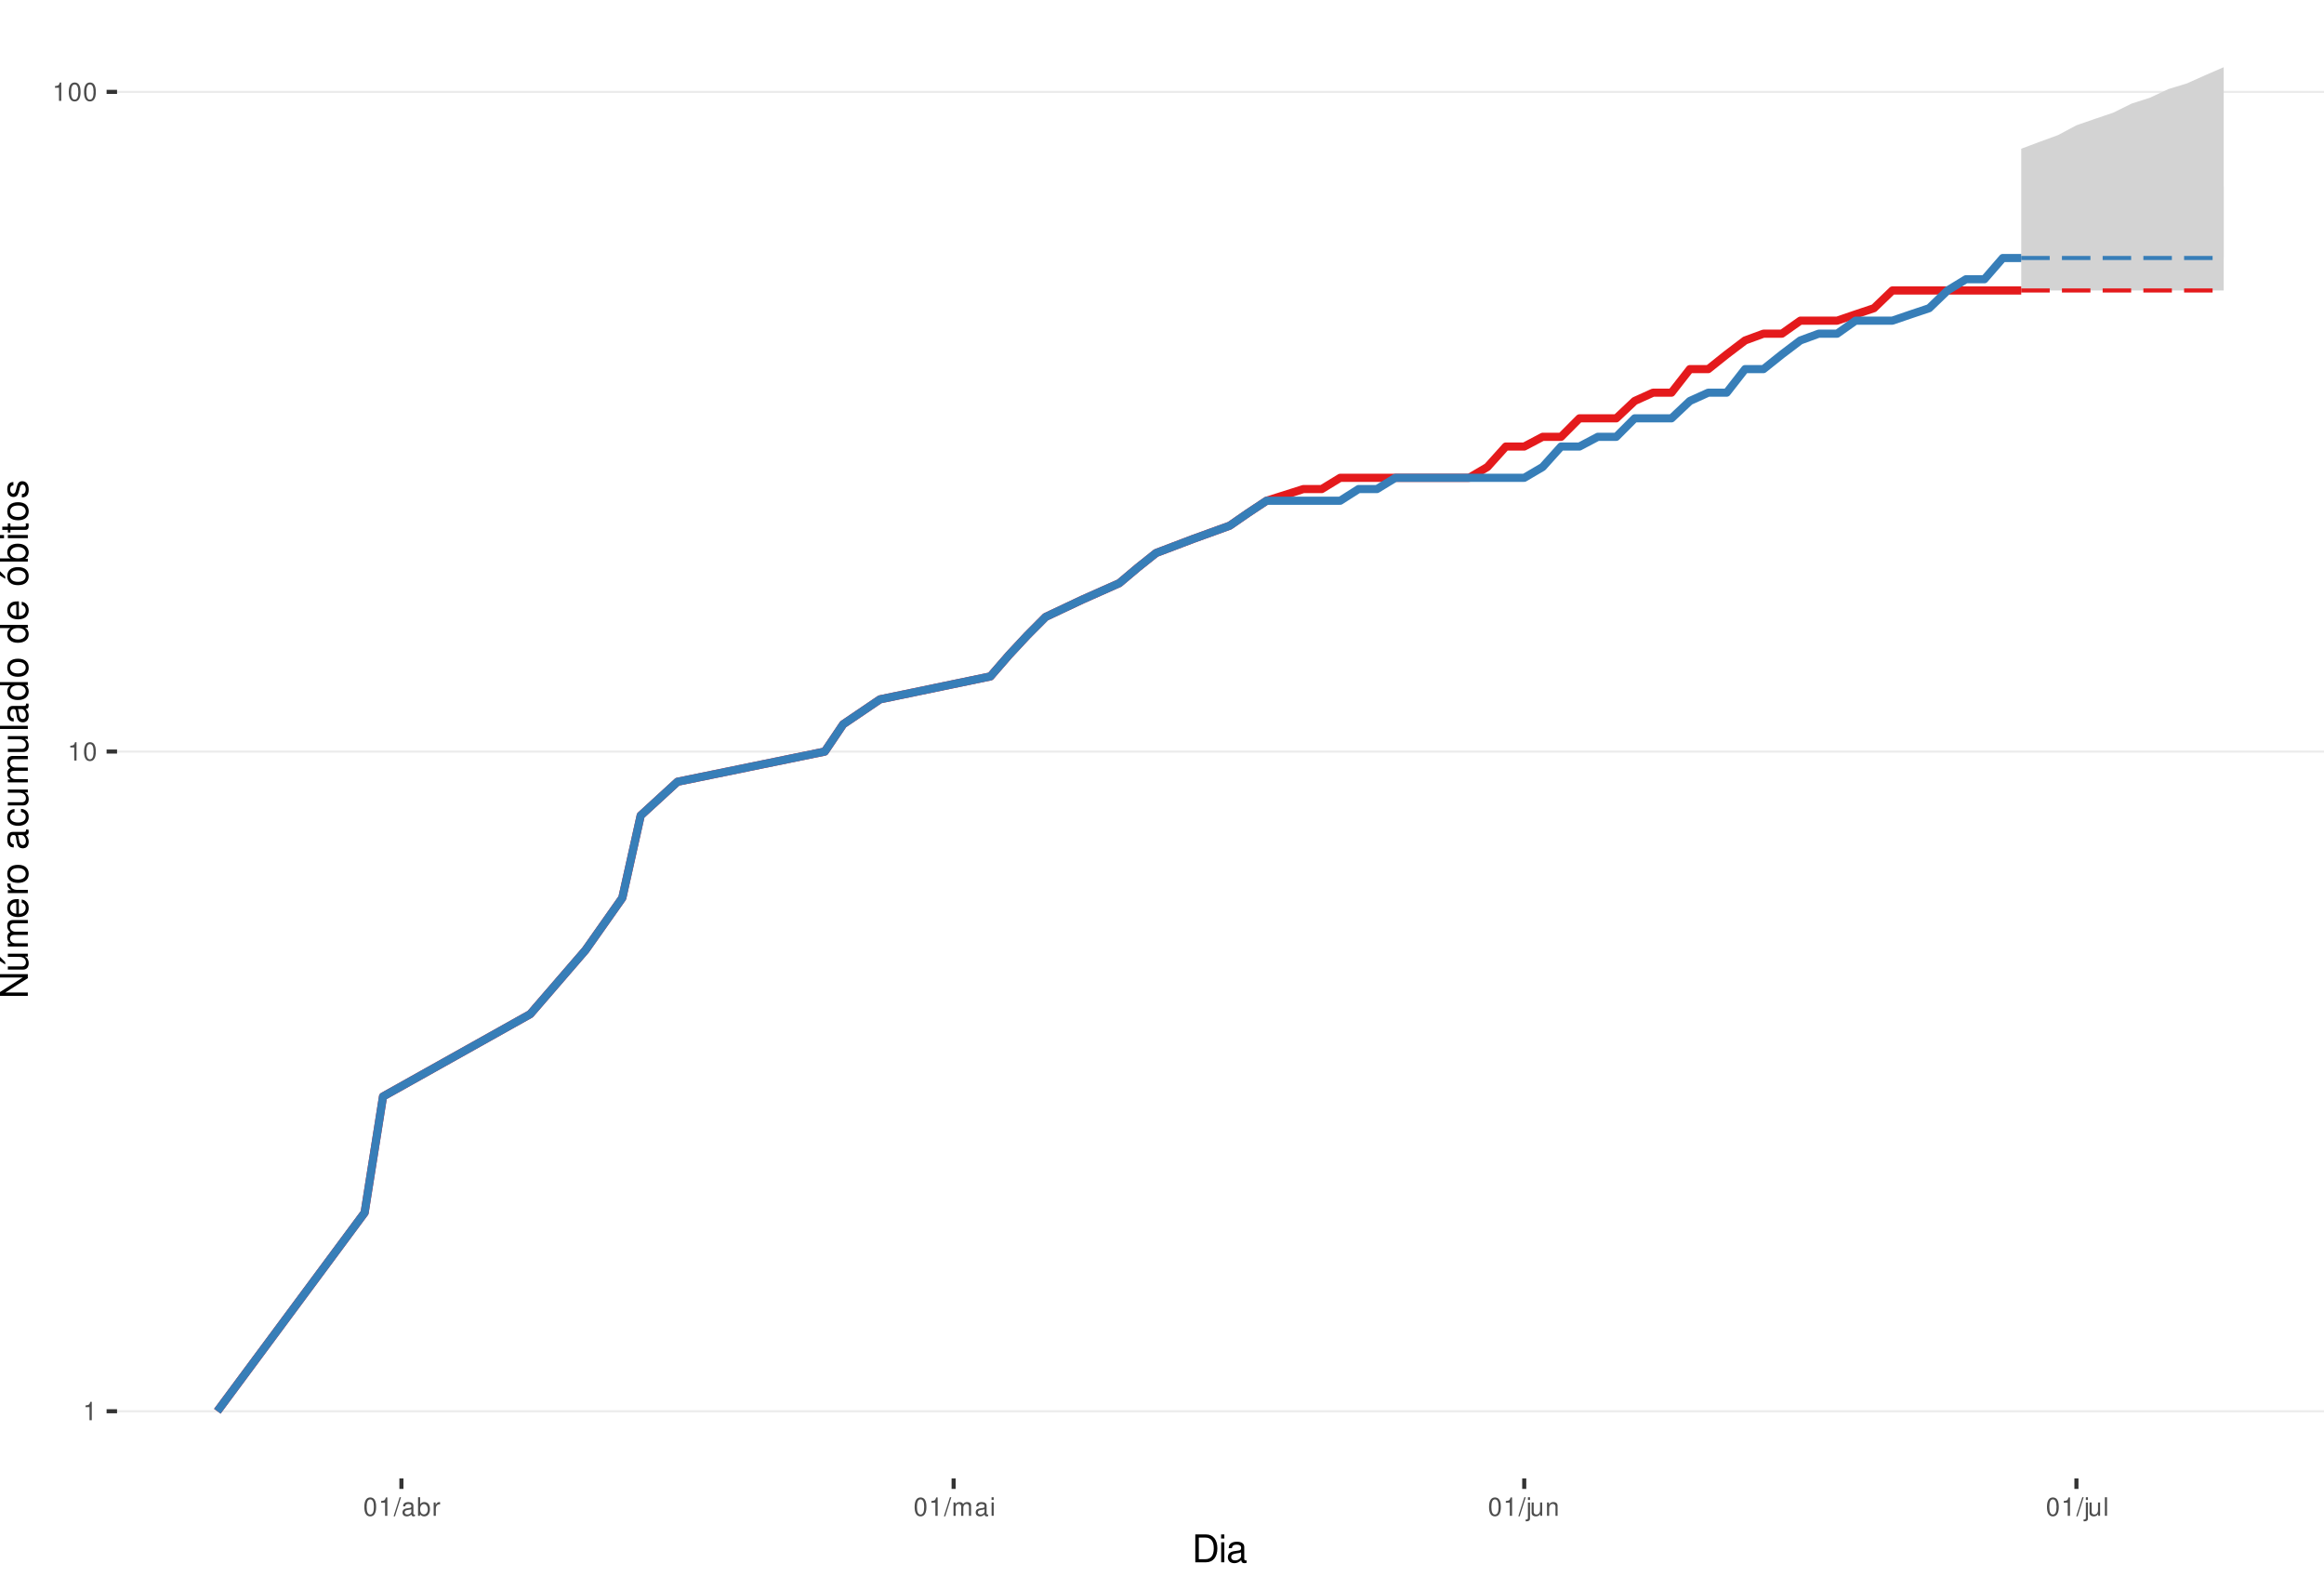
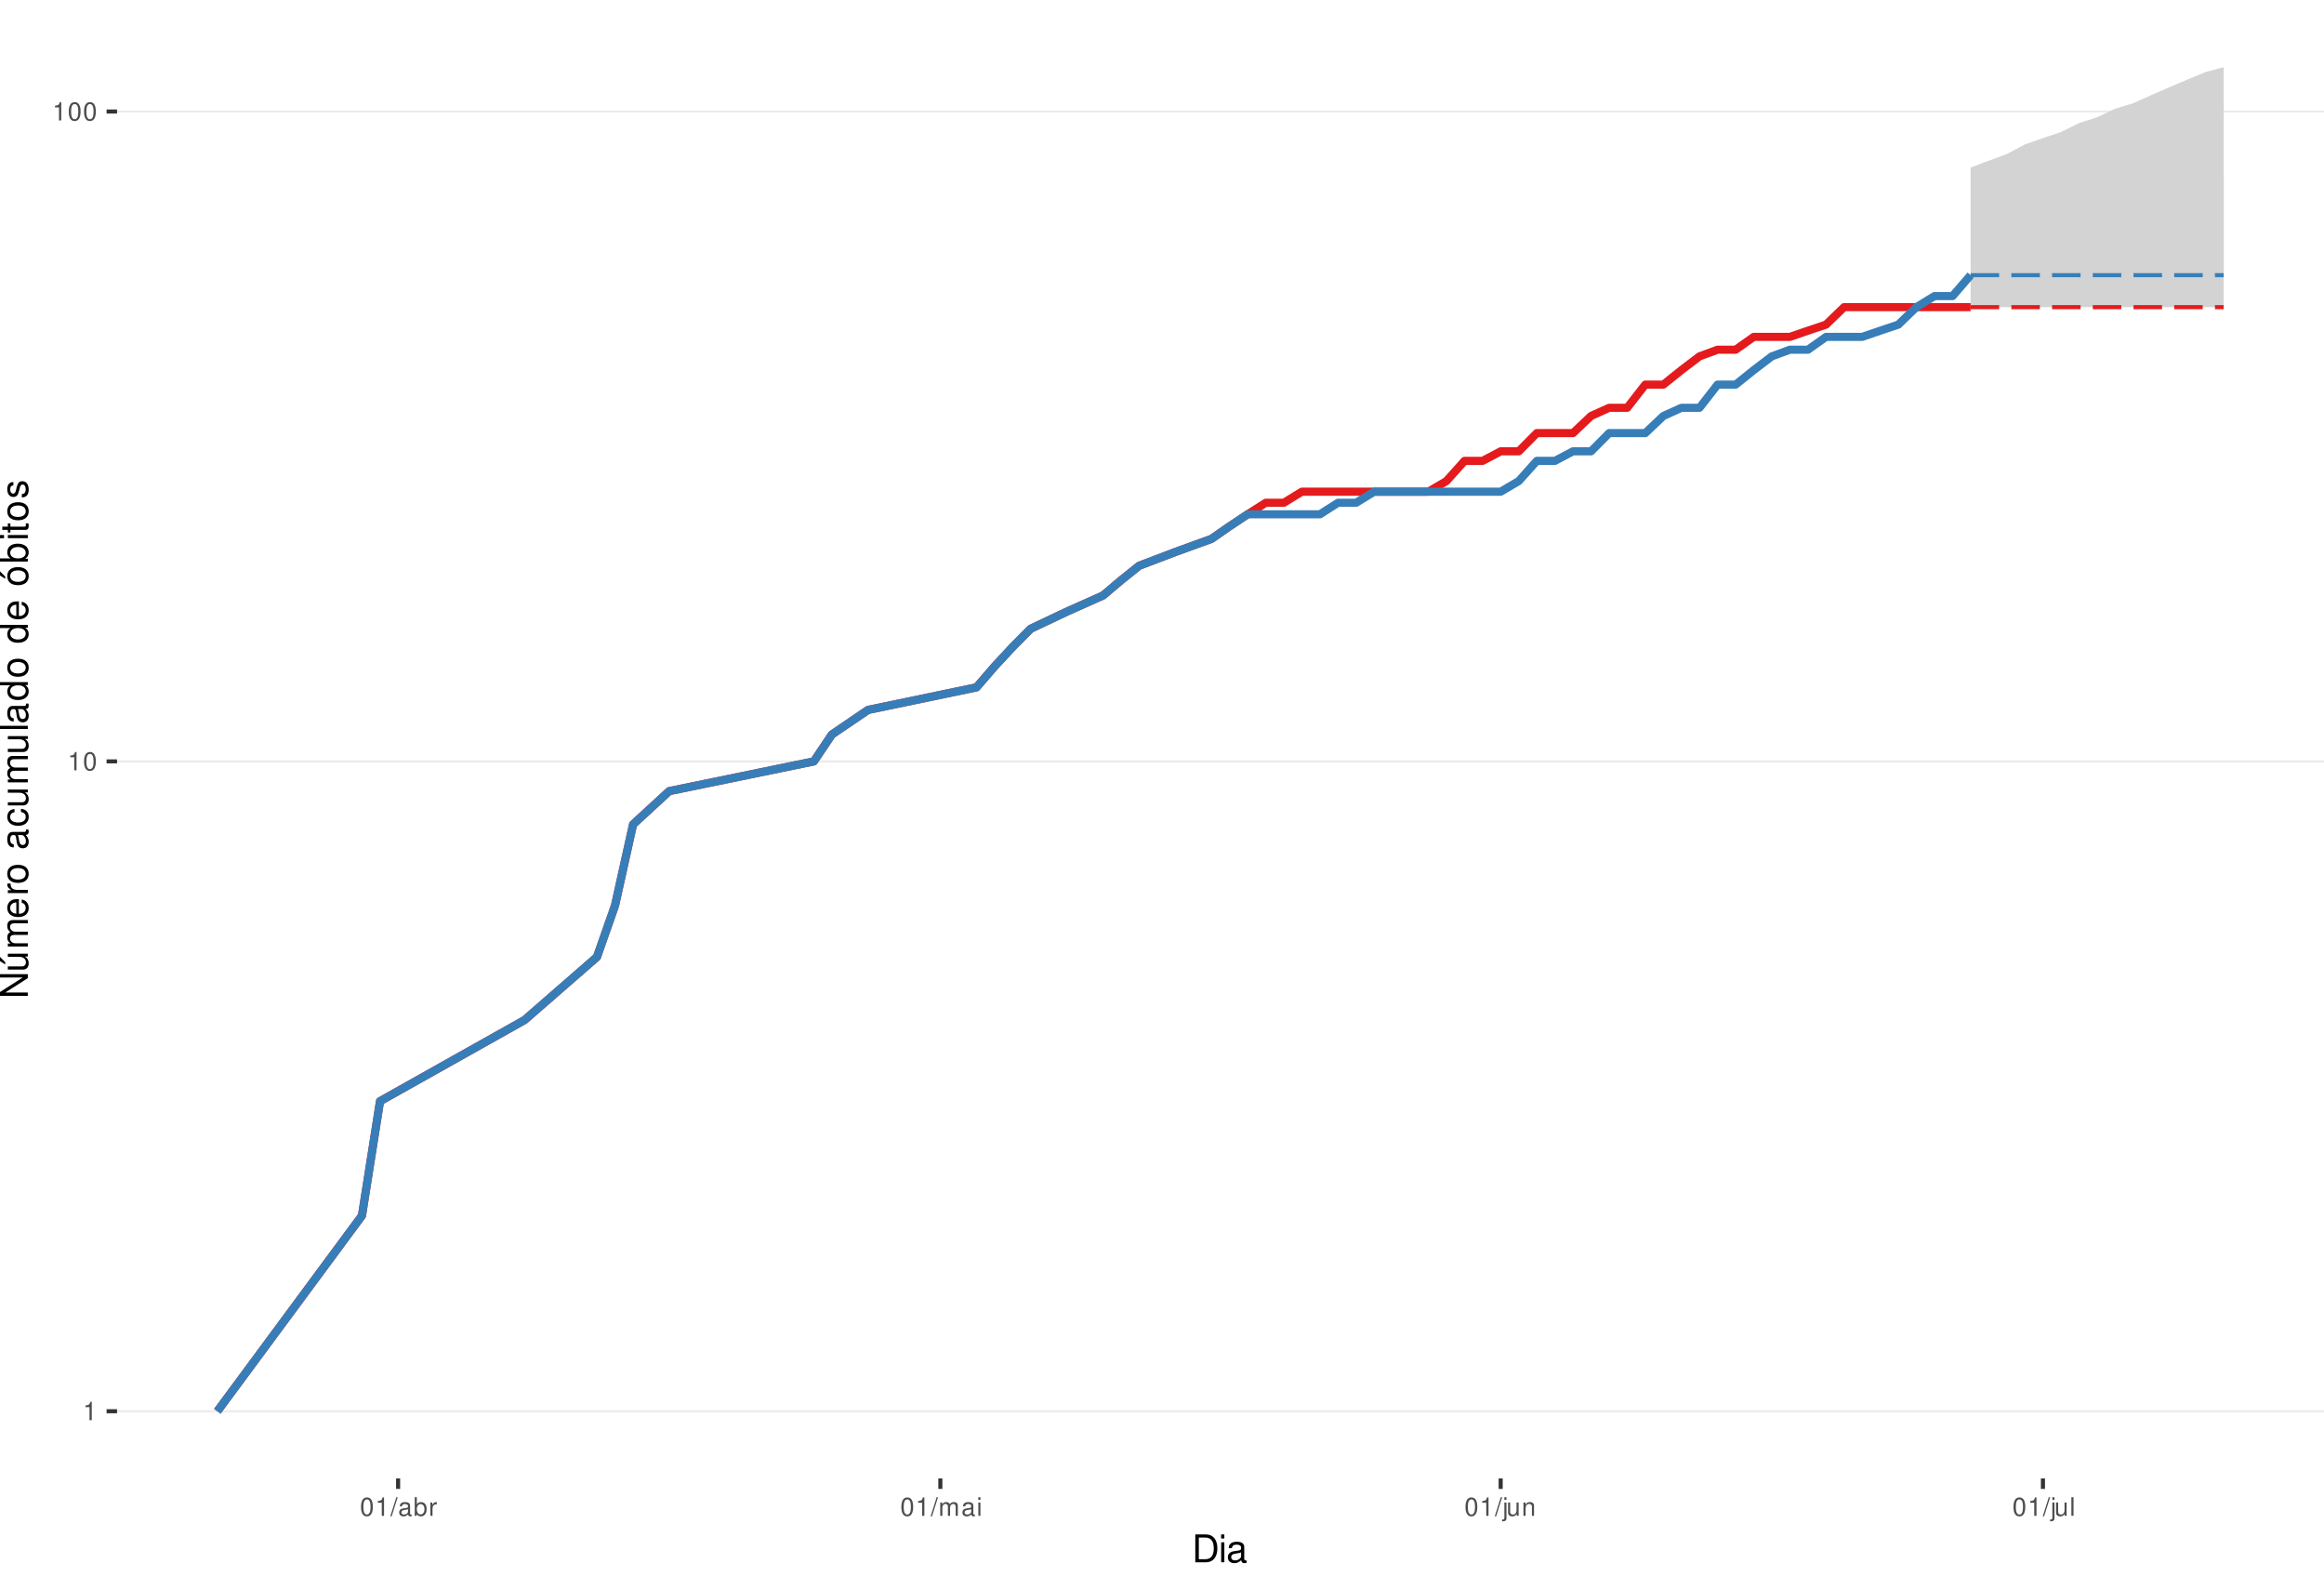
<svg xmlns="http://www.w3.org/2000/svg" xmlns:xlink="http://www.w3.org/1999/xlink" width="609pt" height="413pt" viewBox="0 0 609 413" version="1.1">
  <defs>
    <g>
      <symbol overflow="visible" id="glyph0-0">
        <path style="stroke:none;" d="" />
      </symbol>
      <symbol overflow="visible" id="glyph0-1">
        <path style="stroke:none;" d="M 1.719 -3.422 L 1.719 0 L 2.312 0 L 2.312 -4.812 L 1.922 -4.812 C 1.719 -4.078 1.578 -3.969 0.672 -3.859 L 0.672 -3.422 Z M 1.719 -3.422 " />
      </symbol>
      <symbol overflow="visible" id="glyph0-2">
        <path style="stroke:none;" d="M 1.828 -4.812 C 1.391 -4.812 0.984 -4.609 0.75 -4.281 C 0.438 -3.859 0.281 -3.219 0.281 -2.328 C 0.281 -0.703 0.812 0.156 1.828 0.156 C 2.828 0.156 3.375 -0.703 3.375 -2.297 C 3.375 -3.219 3.234 -3.844 2.922 -4.281 C 2.672 -4.625 2.281 -4.812 1.828 -4.812 Z M 1.828 -4.297 C 2.469 -4.297 2.781 -3.641 2.781 -2.344 C 2.781 -0.969 2.469 -0.328 1.812 -0.328 C 1.203 -0.328 0.891 -1 0.891 -2.328 C 0.891 -3.641 1.203 -4.297 1.828 -4.297 Z M 1.828 -4.297 " />
      </symbol>
      <symbol overflow="visible" id="glyph0-3">
        <path style="stroke:none;" d="M 1.531 -4.859 L -0.047 0.141 L 0.312 0.141 L 1.891 -4.859 Z M 1.531 -4.859 " />
      </symbol>
      <symbol overflow="visible" id="glyph0-4">
        <path style="stroke:none;" d="M 3.562 -0.328 C 3.5 -0.312 3.469 -0.312 3.438 -0.312 C 3.25 -0.312 3.141 -0.406 3.141 -0.578 L 3.141 -2.641 C 3.141 -3.25 2.688 -3.594 1.828 -3.594 C 1.312 -3.594 0.906 -3.438 0.672 -3.188 C 0.516 -3 0.453 -2.797 0.438 -2.453 L 0.984 -2.453 C 1.031 -2.875 1.297 -3.078 1.812 -3.078 C 2.312 -3.078 2.594 -2.891 2.594 -2.562 L 2.594 -2.406 C 2.578 -2.172 2.469 -2.078 2.016 -2.031 C 1.219 -1.922 1.109 -1.891 0.891 -1.812 C 0.484 -1.641 0.281 -1.328 0.281 -0.875 C 0.281 -0.25 0.719 0.156 1.422 0.156 C 1.859 0.156 2.219 0 2.609 -0.359 C 2.656 0 2.828 0.156 3.188 0.156 C 3.297 0.156 3.375 0.141 3.562 0.094 Z M 2.594 -1.094 C 2.594 -0.906 2.531 -0.797 2.375 -0.641 C 2.141 -0.438 1.875 -0.328 1.547 -0.328 C 1.109 -0.328 0.859 -0.547 0.859 -0.891 C 0.859 -1.266 1.094 -1.438 1.703 -1.531 C 2.297 -1.609 2.406 -1.641 2.594 -1.719 Z M 2.594 -1.094 " />
      </symbol>
      <symbol overflow="visible" id="glyph0-5">
        <path style="stroke:none;" d="M 0.359 -4.859 L 0.359 0 L 0.859 0 L 0.859 -0.453 C 1.125 -0.047 1.484 0.156 1.969 0.156 C 2.875 0.156 3.484 -0.594 3.484 -1.75 C 3.484 -2.891 2.922 -3.594 1.984 -3.594 C 1.516 -3.594 1.172 -3.406 0.906 -3.016 L 0.906 -4.859 Z M 1.891 -3.062 C 2.5 -3.062 2.906 -2.531 2.906 -1.703 C 2.906 -0.906 2.484 -0.359 1.891 -0.359 C 1.297 -0.359 0.906 -0.906 0.906 -1.719 C 0.906 -2.531 1.297 -3.062 1.891 -3.062 Z M 1.891 -3.062 " />
      </symbol>
      <symbol overflow="visible" id="glyph0-6">
        <path style="stroke:none;" d="M 0.453 -3.484 L 0.453 0 L 1.016 0 L 1.016 -1.812 C 1.031 -2.656 1.375 -3.016 2.141 -3 L 2.141 -3.562 C 2.047 -3.578 1.984 -3.594 1.922 -3.594 C 1.562 -3.594 1.297 -3.375 0.969 -2.859 L 0.969 -3.484 Z M 0.453 -3.484 " />
      </symbol>
      <symbol overflow="visible" id="glyph0-7">
        <path style="stroke:none;" d="M 0.469 -3.484 L 0.469 0 L 1.031 0 L 1.031 -2.188 C 1.031 -2.703 1.391 -3.109 1.844 -3.109 C 2.25 -3.109 2.484 -2.844 2.484 -2.406 L 2.484 0 L 3.047 0 L 3.047 -2.188 C 3.047 -2.703 3.422 -3.109 3.875 -3.109 C 4.266 -3.109 4.516 -2.844 4.516 -2.406 L 4.516 0 L 5.078 0 L 5.078 -2.609 C 5.078 -3.234 4.719 -3.594 4.062 -3.594 C 3.594 -3.594 3.312 -3.453 2.984 -3.062 C 2.781 -3.422 2.5 -3.594 2.047 -3.594 C 1.578 -3.594 1.266 -3.422 0.984 -3 L 0.984 -3.484 Z M 0.469 -3.484 " />
      </symbol>
      <symbol overflow="visible" id="glyph0-8">
        <path style="stroke:none;" d="M 1 -3.484 L 0.453 -3.484 L 0.453 0 L 1 0 Z M 1 -4.859 L 0.438 -4.859 L 0.438 -4.156 L 1 -4.156 Z M 1 -4.859 " />
      </symbol>
      <symbol overflow="visible" id="glyph0-9">
        <path style="stroke:none;" d="M 0.469 -3.484 L 0.469 0.5 C 0.469 0.859 0.359 0.969 0.016 0.969 C -0.031 0.969 -0.047 0.969 -0.125 0.953 L -0.125 1.438 C -0.047 1.438 -0.016 1.453 0.062 1.453 C 0.688 1.453 1.016 1.203 1.016 0.719 L 1.016 -3.484 Z M 1.016 -4.859 L 0.469 -4.859 L 0.469 -4.156 L 1.016 -4.156 Z M 1.016 -4.859 " />
      </symbol>
      <symbol overflow="visible" id="glyph0-10">
        <path style="stroke:none;" d="M 3.203 0 L 3.203 -3.484 L 2.656 -3.484 L 2.656 -1.516 C 2.656 -0.797 2.281 -0.328 1.703 -0.328 C 1.266 -0.328 0.984 -0.594 0.984 -1.016 L 0.984 -3.484 L 0.438 -3.484 L 0.438 -0.797 C 0.438 -0.219 0.859 0.156 1.547 0.156 C 2.062 0.156 2.391 -0.031 2.703 -0.484 L 2.703 0 Z M 3.203 0 " />
      </symbol>
      <symbol overflow="visible" id="glyph0-11">
        <path style="stroke:none;" d="M 0.469 -3.484 L 0.469 0 L 1.031 0 L 1.031 -1.922 C 1.031 -2.641 1.391 -3.109 1.969 -3.109 C 2.406 -3.109 2.688 -2.828 2.688 -2.422 L 2.688 0 L 3.234 0 L 3.234 -2.641 C 3.234 -3.219 2.812 -3.594 2.141 -3.594 C 1.625 -3.594 1.281 -3.391 0.984 -2.906 L 0.984 -3.484 Z M 0.469 -3.484 " />
      </symbol>
      <symbol overflow="visible" id="glyph0-12">
        <path style="stroke:none;" d="M 1.016 -4.859 L 0.453 -4.859 L 0.453 0 L 1.016 0 Z M 1.016 -4.859 " />
      </symbol>
      <symbol overflow="visible" id="glyph1-0">
        <path style="stroke:none;" d="" />
      </symbol>
      <symbol overflow="visible" id="glyph1-1">
        <path style="stroke:none;" d="M 0.891 0 L 3.703 0 C 5.547 0 6.672 -1.375 6.672 -3.656 C 6.672 -5.906 5.547 -7.297 3.703 -7.297 L 0.891 -7.297 Z M 1.812 -0.812 L 1.812 -6.469 L 3.547 -6.469 C 4.984 -6.469 5.734 -5.5 5.734 -3.641 C 5.734 -1.797 4.984 -0.812 3.547 -0.812 Z M 1.812 -0.812 " />
      </symbol>
      <symbol overflow="visible" id="glyph1-2">
        <path style="stroke:none;" d="M 1.5 -5.234 L 0.672 -5.234 L 0.672 0 L 1.5 0 Z M 1.5 -7.297 L 0.656 -7.297 L 0.656 -6.234 L 1.5 -6.234 Z M 1.5 -7.297 " />
      </symbol>
      <symbol overflow="visible" id="glyph1-3">
        <path style="stroke:none;" d="M 5.344 -0.484 C 5.266 -0.469 5.219 -0.469 5.172 -0.469 C 4.875 -0.469 4.719 -0.625 4.719 -0.875 L 4.719 -3.953 C 4.719 -4.891 4.047 -5.391 2.75 -5.391 C 1.984 -5.391 1.375 -5.172 1.016 -4.781 C 0.766 -4.516 0.672 -4.203 0.656 -3.688 L 1.484 -3.688 C 1.562 -4.328 1.938 -4.625 2.719 -4.625 C 3.484 -4.625 3.891 -4.344 3.891 -3.844 L 3.891 -3.625 C 3.875 -3.266 3.703 -3.125 3.016 -3.047 C 1.844 -2.891 1.656 -2.844 1.344 -2.719 C 0.734 -2.453 0.422 -2 0.422 -1.312 C 0.422 -0.375 1.078 0.234 2.141 0.234 C 2.797 0.234 3.328 0 3.922 -0.547 C 3.984 0 4.234 0.234 4.781 0.234 C 4.953 0.234 5.062 0.203 5.344 0.141 Z M 3.891 -1.656 C 3.891 -1.375 3.812 -1.203 3.562 -0.969 C 3.219 -0.656 2.812 -0.5 2.312 -0.5 C 1.672 -0.5 1.297 -0.812 1.297 -1.344 C 1.297 -1.891 1.656 -2.172 2.547 -2.297 C 3.438 -2.422 3.609 -2.453 3.891 -2.594 Z M 3.891 -1.656 " />
      </symbol>
      <symbol overflow="visible" id="glyph2-0">
        <path style="stroke:none;" d="" />
      </symbol>
      <symbol overflow="visible" id="glyph2-1">
        <path style="stroke:none;" d="M -7.297 -6.453 L -7.297 -5.578 L -1.328 -5.578 L -7.297 -1.766 L -7.297 -0.766 L 0 -0.766 L 0 -1.641 L -5.906 -1.641 L 0 -5.406 L 0 -6.453 Z M -7.297 -6.453 " />
      </symbol>
      <symbol overflow="visible" id="glyph2-2">
        <path style="stroke:none;" d="M 0 -4.812 L -5.234 -4.812 L -5.234 -3.984 L -2.266 -3.984 C -1.203 -3.984 -0.5 -3.438 -0.5 -2.562 C -0.5 -1.906 -0.906 -1.484 -1.531 -1.484 L -5.234 -1.484 L -5.234 -0.656 L -1.203 -0.656 C -0.328 -0.656 0.234 -1.297 0.234 -2.312 C 0.234 -3.094 -0.047 -3.578 -0.734 -4.062 L 0 -4.062 Z M -7.406 -2.953 L -5.922 -2 L -5.922 -2.594 L -7.406 -4.094 Z M -7.406 -2.953 " />
      </symbol>
      <symbol overflow="visible" id="glyph2-3">
        <path style="stroke:none;" d="M -5.234 -0.703 L 0 -0.703 L 0 -1.547 L -3.297 -1.547 C -4.047 -1.547 -4.656 -2.094 -4.656 -2.766 C -4.656 -3.391 -4.281 -3.734 -3.609 -3.734 L 0 -3.734 L 0 -4.578 L -3.297 -4.578 C -4.047 -4.578 -4.656 -5.125 -4.656 -5.812 C -4.656 -6.422 -4.266 -6.781 -3.609 -6.781 L 0 -6.781 L 0 -7.625 L -3.938 -7.625 C -4.875 -7.625 -5.391 -7.078 -5.391 -6.094 C -5.391 -5.406 -5.188 -4.984 -4.594 -4.484 C -5.156 -4.188 -5.391 -3.766 -5.391 -3.078 C -5.391 -2.375 -5.125 -1.906 -4.5 -1.469 L -5.234 -1.469 Z M -5.234 -0.703 " />
      </symbol>
      <symbol overflow="visible" id="glyph2-4">
        <path style="stroke:none;" d="M -2.344 -5.125 C -3.141 -5.125 -3.625 -5.062 -4.016 -4.922 C -4.875 -4.578 -5.391 -3.781 -5.391 -2.797 C -5.391 -1.344 -4.281 -0.406 -2.547 -0.406 C -0.812 -0.406 0.234 -1.297 0.234 -2.781 C 0.234 -3.984 -0.453 -4.812 -1.594 -5.016 L -1.594 -4.188 C -0.906 -3.953 -0.547 -3.484 -0.547 -2.812 C -0.547 -2.281 -0.781 -1.828 -1.219 -1.547 C -1.516 -1.344 -1.812 -1.281 -2.344 -1.266 Z M -3.016 -1.297 C -3.984 -1.359 -4.625 -1.953 -4.625 -2.797 C -4.625 -3.641 -3.953 -4.234 -3.016 -4.234 Z M -3.016 -1.297 " />
      </symbol>
      <symbol overflow="visible" id="glyph2-5">
        <path style="stroke:none;" d="M -5.234 -0.688 L 0 -0.688 L 0 -1.531 L -2.719 -1.531 C -3.984 -1.547 -4.547 -2.062 -4.516 -3.203 L -5.359 -3.203 C -5.375 -3.062 -5.391 -2.984 -5.391 -2.891 C -5.391 -2.344 -5.062 -1.938 -4.297 -1.453 L -5.234 -1.453 Z M -5.234 -0.688 " />
      </symbol>
      <symbol overflow="visible" id="glyph2-6">
        <path style="stroke:none;" d="M -5.391 -2.719 C -5.391 -1.234 -4.344 -0.359 -2.578 -0.359 C -0.812 -0.359 0.234 -1.234 0.234 -2.734 C 0.234 -4.203 -0.812 -5.094 -2.547 -5.094 C -4.359 -5.094 -5.391 -4.234 -5.391 -2.719 Z M -4.625 -2.734 C -4.625 -3.672 -3.844 -4.234 -2.547 -4.234 C -1.312 -4.234 -0.547 -3.656 -0.547 -2.734 C -0.547 -1.797 -1.312 -1.234 -2.578 -1.234 C -3.844 -1.234 -4.625 -1.797 -4.625 -2.734 Z M -4.625 -2.734 " />
      </symbol>
      <symbol overflow="visible" id="glyph2-7">
        <path style="stroke:none;" d="" />
      </symbol>
      <symbol overflow="visible" id="glyph2-8">
        <path style="stroke:none;" d="M -0.484 -5.344 C -0.469 -5.266 -0.469 -5.219 -0.469 -5.172 C -0.469 -4.875 -0.625 -4.719 -0.875 -4.719 L -3.953 -4.719 C -4.891 -4.719 -5.391 -4.047 -5.391 -2.75 C -5.391 -1.984 -5.172 -1.375 -4.781 -1.016 C -4.516 -0.766 -4.203 -0.672 -3.688 -0.656 L -3.688 -1.484 C -4.328 -1.562 -4.625 -1.938 -4.625 -2.719 C -4.625 -3.484 -4.344 -3.891 -3.844 -3.891 L -3.625 -3.891 C -3.266 -3.875 -3.125 -3.703 -3.047 -3.016 C -2.891 -1.844 -2.844 -1.656 -2.719 -1.344 C -2.453 -0.734 -2 -0.422 -1.312 -0.422 C -0.375 -0.422 0.234 -1.078 0.234 -2.141 C 0.234 -2.797 0 -3.328 -0.547 -3.922 C 0 -3.984 0.234 -4.234 0.234 -4.781 C 0.234 -4.953 0.203 -5.062 0.141 -5.344 Z M -1.656 -3.891 C -1.375 -3.891 -1.203 -3.812 -0.969 -3.562 C -0.656 -3.219 -0.5 -2.812 -0.5 -2.312 C -0.5 -1.672 -0.812 -1.297 -1.344 -1.297 C -1.891 -1.297 -2.172 -1.656 -2.297 -2.547 C -2.422 -3.438 -2.453 -3.609 -2.594 -3.891 Z M -1.656 -3.891 " />
      </symbol>
      <symbol overflow="visible" id="glyph2-9">
        <path style="stroke:none;" d="M -3.484 -4.703 C -3.984 -4.672 -4.312 -4.562 -4.609 -4.359 C -5.094 -4 -5.391 -3.375 -5.391 -2.641 C -5.391 -1.219 -4.266 -0.312 -2.531 -0.312 C -0.844 -0.312 0.234 -1.203 0.234 -2.625 C 0.234 -3.875 -0.516 -4.672 -1.797 -4.766 L -1.797 -3.938 C -0.953 -3.797 -0.547 -3.359 -0.547 -2.656 C -0.547 -1.734 -1.297 -1.188 -2.531 -1.188 C -3.844 -1.188 -4.625 -1.719 -4.625 -2.625 C -4.625 -3.328 -4.203 -3.766 -3.484 -3.875 Z M -3.484 -4.703 " />
      </symbol>
      <symbol overflow="visible" id="glyph2-10">
        <path style="stroke:none;" d="M 0 -4.812 L -5.234 -4.812 L -5.234 -3.984 L -2.266 -3.984 C -1.203 -3.984 -0.5 -3.438 -0.5 -2.562 C -0.5 -1.906 -0.906 -1.484 -1.531 -1.484 L -5.234 -1.484 L -5.234 -0.656 L -1.203 -0.656 C -0.328 -0.656 0.234 -1.297 0.234 -2.312 C 0.234 -3.094 -0.047 -3.578 -0.734 -4.062 L 0 -4.062 Z M 0 -4.812 " />
      </symbol>
      <symbol overflow="visible" id="glyph2-11">
        <path style="stroke:none;" d="M -7.297 -1.516 L -7.297 -0.688 L 0 -0.688 L 0 -1.516 Z M -7.297 -1.516 " />
      </symbol>
      <symbol overflow="visible" id="glyph2-12">
        <path style="stroke:none;" d="M -7.297 -4.953 L -7.297 -4.125 L -4.578 -4.125 C -5.109 -3.766 -5.391 -3.203 -5.391 -2.516 C -5.391 -1.156 -4.297 -0.266 -2.625 -0.266 C -0.859 -0.266 0.234 -1.125 0.234 -2.547 C 0.234 -3.266 -0.047 -3.766 -0.688 -4.203 L 0 -4.203 L 0 -4.953 Z M -4.609 -2.656 C -4.609 -3.547 -3.812 -4.125 -2.562 -4.125 C -1.344 -4.125 -0.547 -3.547 -0.547 -2.656 C -0.547 -1.734 -1.359 -1.125 -2.578 -1.125 C -3.797 -1.125 -4.609 -1.734 -4.609 -2.656 Z M -4.609 -2.656 " />
      </symbol>
      <symbol overflow="visible" id="glyph2-13">
        <path style="stroke:none;" d="M -5.391 -2.719 C -5.391 -1.234 -4.344 -0.359 -2.578 -0.359 C -0.812 -0.359 0.234 -1.234 0.234 -2.734 C 0.234 -4.203 -0.812 -5.094 -2.547 -5.094 C -4.359 -5.094 -5.391 -4.234 -5.391 -2.719 Z M -4.625 -2.734 C -4.625 -3.672 -3.844 -4.234 -2.547 -4.234 C -1.312 -4.234 -0.547 -3.656 -0.547 -2.734 C -0.547 -1.797 -1.312 -1.234 -2.578 -1.234 C -3.844 -1.234 -4.625 -1.797 -4.625 -2.734 Z M -7.406 -2.984 L -5.922 -2.016 L -5.922 -2.625 L -7.406 -4.109 Z M -7.406 -2.984 " />
      </symbol>
      <symbol overflow="visible" id="glyph2-14">
        <path style="stroke:none;" d="M -7.297 -0.547 L 0 -0.547 L 0 -1.297 L -0.672 -1.297 C -0.062 -1.688 0.234 -2.219 0.234 -2.953 C 0.234 -4.328 -0.906 -5.234 -2.641 -5.234 C -4.344 -5.234 -5.391 -4.375 -5.391 -2.984 C -5.391 -2.266 -5.125 -1.766 -4.531 -1.375 L -7.297 -1.375 Z M -4.609 -2.828 C -4.609 -3.766 -3.797 -4.359 -2.547 -4.359 C -1.359 -4.359 -0.547 -3.734 -0.547 -2.828 C -0.547 -1.938 -1.344 -1.375 -2.578 -1.375 C -3.812 -1.375 -4.609 -1.938 -4.609 -2.828 Z M -4.609 -2.828 " />
      </symbol>
      <symbol overflow="visible" id="glyph2-15">
        <path style="stroke:none;" d="M -5.234 -1.5 L -5.234 -0.672 L 0 -0.672 L 0 -1.5 Z M -7.297 -1.5 L -7.297 -0.656 L -6.234 -0.656 L -6.234 -1.5 Z M -7.297 -1.5 " />
      </symbol>
      <symbol overflow="visible" id="glyph2-16">
        <path style="stroke:none;" d="M -5.234 -2.547 L -5.234 -1.688 L -6.688 -1.688 L -6.688 -0.844 L -5.234 -0.844 L -5.234 -0.141 L -4.562 -0.141 L -4.562 -0.844 L -0.594 -0.844 C -0.062 -0.844 0.234 -1.203 0.234 -1.859 C 0.234 -2.078 0.203 -2.266 0.156 -2.547 L -0.547 -2.547 C -0.516 -2.422 -0.5 -2.312 -0.5 -2.141 C -0.5 -1.781 -0.594 -1.688 -0.969 -1.688 L -4.562 -1.688 L -4.562 -2.547 Z M -5.234 -2.547 " />
      </symbol>
      <symbol overflow="visible" id="glyph2-17">
        <path style="stroke:none;" d="M -3.781 -4.375 C -4.812 -4.375 -5.391 -3.688 -5.391 -2.484 C -5.391 -1.266 -4.766 -0.469 -3.797 -0.469 C -2.969 -0.469 -2.578 -0.891 -2.281 -2.125 L -2.094 -2.906 C -1.953 -3.484 -1.734 -3.719 -1.375 -3.719 C -0.875 -3.719 -0.547 -3.234 -0.547 -2.5 C -0.547 -2.047 -0.672 -1.672 -0.891 -1.453 C -1.047 -1.328 -1.188 -1.266 -1.562 -1.219 L -1.562 -0.344 C -0.344 -0.375 0.234 -1.062 0.234 -2.438 C 0.234 -3.75 -0.422 -4.594 -1.438 -4.594 C -2.203 -4.594 -2.641 -4.156 -2.891 -3.109 L -3.078 -2.312 C -3.234 -1.625 -3.453 -1.344 -3.828 -1.344 C -4.312 -1.344 -4.625 -1.766 -4.625 -2.453 C -4.625 -3.125 -4.328 -3.484 -3.781 -3.5 Z M -3.781 -4.375 " />
      </symbol>
    </g>
    <clipPath id="clip1">
      <path d="M 30.672 0 L 609 0 L 609 387.328 L 30.672 387.328 Z M 30.672 0 " />
    </clipPath>
    <clipPath id="clip2">
      <path d="M 30.672 369 L 609 369 L 609 370 L 30.672 370 Z M 30.672 369 " />
    </clipPath>
    <clipPath id="clip3">
-       <path d="M 30.672 196 L 609 196 L 609 198 L 30.672 198 Z M 30.672 196 " />
+       <path d="M 30.672 199 L 609 199 L 609 200 L 30.672 200 Z M 30.672 199 " />
    </clipPath>
    <clipPath id="clip4">
-       <path d="M 30.672 23 L 609 23 L 609 25 L 30.672 25 Z M 30.672 23 " />
+       <path d="M 30.672 28 L 609 28 L 609 30 L 30.672 30 Z M 30.672 28 " />
    </clipPath>
  </defs>
  <g id="surface46">
    <rect x="0" y="0" width="609" height="413" style="fill:rgb(100%,100%,100%);fill-opacity:1;stroke:none;" />
    <rect x="0" y="0" width="609" height="413" style="fill:rgb(100%,100%,100%);fill-opacity:1;stroke:none;" />
    <path style="fill:none;stroke-width:1.067;stroke-linecap:round;stroke-linejoin:round;stroke:rgb(100%,100%,100%);stroke-opacity:1;stroke-miterlimit:10;" d="M 0 413 L 609 413 L 609 0 L 0 0 Z M 0 413 " />
    <g clip-path="url(#clip1)" clip-rule="nonzero">
      <path style=" stroke:none;fill-rule:nonzero;fill:rgb(100%,100%,100%);fill-opacity:1;" d="M 30.672 387.328 L 609 387.328 L 609 0 L 30.672 0 Z M 30.672 387.328 " />
    </g>
    <g clip-path="url(#clip2)" clip-rule="nonzero">
      <path style="fill:none;stroke-width:0.533;stroke-linecap:butt;stroke-linejoin:round;stroke:rgb(92.157%,92.157%,92.157%);stroke-opacity:1;stroke-miterlimit:10;" d="M 30.672 369.723 L 609 369.723 " />
    </g>
    <g clip-path="url(#clip3)" clip-rule="nonzero">
-       <path style="fill:none;stroke-width:0.533;stroke-linecap:butt;stroke-linejoin:round;stroke:rgb(92.157%,92.157%,92.157%);stroke-opacity:1;stroke-miterlimit:10;" d="M 30.672 196.898 L 609 196.898 " />
+       <path style="fill:none;stroke-width:0.533;stroke-linecap:butt;stroke-linejoin:round;stroke:rgb(92.157%,92.157%,92.157%);stroke-opacity:1;stroke-miterlimit:10;" d="M 30.672 199.469 L 609 199.469 " />
    </g>
    <g clip-path="url(#clip4)" clip-rule="nonzero">
-       <path style="fill:none;stroke-width:0.533;stroke-linecap:butt;stroke-linejoin:round;stroke:rgb(92.157%,92.157%,92.157%);stroke-opacity:1;stroke-miterlimit:10;" d="M 30.672 24.074 L 609 24.074 " />
-     </g>
-     <path style=" stroke:none;fill-rule:nonzero;fill:rgb(82.745%,82.745%,82.745%);fill-opacity:1;" d="M 529.656 38.969 L 534.477 37.16 L 539.301 35.395 L 544.125 32.82 L 548.949 31.152 L 553.773 29.52 L 558.594 27.137 L 563.418 25.59 L 568.242 23.328 L 573.066 21.855 L 577.891 19.699 L 582.711 17.605 L 582.711 76.098 L 529.656 76.098 Z M 529.656 38.969 " />
-     <path style=" stroke:none;fill-rule:nonzero;fill:rgb(82.745%,82.745%,82.745%);fill-opacity:1;" d="M 529.656 67.594 L 534.477 64.961 L 539.301 62.414 L 544.125 59.953 L 548.949 58.754 L 553.773 56.406 L 558.594 55.262 L 563.418 53.02 L 568.242 51.926 L 573.066 49.781 L 577.891 48.73 L 582.711 48.73 L 582.711 67.594 Z M 529.656 67.594 " />
-     <path style="fill:none;stroke-width:2.134;stroke-linecap:butt;stroke-linejoin:round;stroke:rgb(89.412%,10.196%,10.98%);stroke-opacity:1;stroke-miterlimit:10;" d="M 56.957 369.723 L 95.547 317.699 L 100.371 287.266 L 138.957 265.672 L 153.426 248.922 L 163.074 235.238 L 167.898 213.648 L 177.543 204.805 L 216.133 196.898 L 220.957 189.746 L 230.602 183.215 L 259.543 177.207 L 264.367 171.645 L 269.191 166.465 L 274.012 161.621 L 283.66 157.07 L 293.309 152.781 L 298.129 148.723 L 302.953 144.875 L 312.602 141.211 L 322.246 137.719 L 327.07 134.383 L 331.895 131.188 L 341.543 128.125 L 346.363 128.125 L 351.188 125.18 L 384.953 125.18 L 389.773 122.348 L 394.598 116.984 L 399.422 116.984 L 404.246 114.441 L 409.07 114.441 L 413.891 109.598 L 423.539 109.598 L 428.363 105.047 L 433.188 102.871 L 438.008 102.871 L 442.832 96.699 L 447.656 96.699 L 452.48 92.848 L 457.305 89.188 L 462.125 87.418 L 466.949 87.418 L 471.773 84.008 L 481.422 84.008 L 486.242 82.359 L 491.066 80.742 L 495.891 76.098 L 529.656 76.098 " />
-     <path style="fill:none;stroke-width:1.067;stroke-linecap:butt;stroke-linejoin:round;stroke:rgb(89.412%,10.196%,10.98%);stroke-opacity:1;stroke-dasharray:7.469,3.201;stroke-miterlimit:10;" d="M 529.656 76.098 L 582.711 76.098 " />
-     <path style="fill:none;stroke-width:2.134;stroke-linecap:butt;stroke-linejoin:round;stroke:rgb(21.569%,49.412%,72.157%);stroke-opacity:1;stroke-miterlimit:10;" d="M 56.957 369.723 L 95.547 317.699 L 100.371 287.266 L 138.957 265.672 L 153.426 248.922 L 163.074 235.238 L 167.898 213.648 L 177.543 204.805 L 216.133 196.898 L 220.957 189.746 L 230.602 183.215 L 259.543 177.207 L 264.367 171.645 L 269.191 166.465 L 274.012 161.621 L 283.66 157.07 L 293.309 152.781 L 298.129 148.723 L 302.953 144.875 L 312.602 141.211 L 322.246 137.719 L 327.07 134.383 L 331.895 131.188 L 351.188 131.188 L 356.012 128.125 L 360.836 128.125 L 365.656 125.18 L 399.422 125.18 L 404.246 122.348 L 409.07 116.984 L 413.891 116.984 L 418.715 114.441 L 423.539 114.441 L 428.363 109.598 L 438.008 109.598 L 442.832 105.047 L 447.656 102.871 L 452.48 102.871 L 457.305 96.699 L 462.125 96.699 L 466.949 92.848 L 471.773 89.188 L 476.598 87.418 L 481.422 87.418 L 486.242 84.008 L 495.891 84.008 L 500.715 82.359 L 505.539 80.742 L 510.359 76.098 L 515.184 73.156 L 520.008 73.156 L 524.832 67.594 L 529.656 67.594 " />
-     <path style="fill:none;stroke-width:1.067;stroke-linecap:butt;stroke-linejoin:round;stroke:rgb(21.569%,49.412%,72.157%);stroke-opacity:1;stroke-dasharray:7.469,3.201;stroke-miterlimit:10;" d="M 529.656 67.594 L 582.711 67.594 " />
+       <path style="fill:none;stroke-width:0.533;stroke-linecap:butt;stroke-linejoin:round;stroke:rgb(92.157%,92.157%,92.157%);stroke-opacity:1;stroke-miterlimit:10;" d="M 30.672 29.215 L 609 29.215 " />
+     </g>
+     <path style=" stroke:none;fill-rule:nonzero;fill:rgb(82.745%,82.745%,82.745%);fill-opacity:1;" d="M 516.402 43.887 L 521.137 42.105 L 525.875 40.367 L 530.609 37.832 L 535.348 36.188 L 540.082 34.582 L 544.82 32.234 L 549.559 30.707 L 554.293 28.48 L 559.031 27.027 L 563.766 24.906 L 568.504 22.844 L 573.238 20.836 L 577.977 18.879 L 582.711 17.605 L 582.711 80.465 L 516.402 80.465 Z M 516.402 43.887 " />
+     <path style=" stroke:none;fill-rule:nonzero;fill:rgb(82.745%,82.745%,82.745%);fill-opacity:1;" d="M 516.402 72.086 L 521.137 69.492 L 525.875 66.984 L 530.609 64.562 L 535.348 62.215 L 540.082 59.938 L 544.82 57.73 L 549.559 55.586 L 554.293 53.504 L 559.031 52.484 L 563.766 50.484 L 568.504 49.508 L 573.238 47.586 L 577.977 46.645 L 582.711 45.715 L 582.711 72.086 Z M 516.402 72.086 " />
+     <path style="fill:none;stroke-width:2.134;stroke-linecap:butt;stroke-linejoin:round;stroke:rgb(89.412%,10.196%,10.98%);stroke-opacity:1;stroke-miterlimit:10;" d="M 56.957 369.723 L 94.852 318.473 L 99.586 288.492 L 137.48 267.219 L 156.426 250.719 L 161.164 237.238 L 165.898 215.969 L 175.371 207.258 L 213.266 199.469 L 218 192.422 L 227.473 185.988 L 255.895 180.07 L 260.629 174.59 L 265.367 169.488 L 270.102 164.715 L 279.574 160.234 L 289.047 156.008 L 293.785 152.012 L 298.52 148.219 L 307.996 144.609 L 317.469 141.172 L 322.203 137.883 L 326.941 134.738 L 331.676 131.719 L 336.414 131.719 L 341.148 128.816 L 374.305 128.816 L 379.043 126.027 L 383.777 120.742 L 388.516 120.742 L 393.25 118.238 L 397.988 118.238 L 402.727 113.465 L 412.199 113.465 L 416.934 108.98 L 421.672 106.84 L 426.406 106.84 L 431.145 100.758 L 435.879 100.758 L 440.617 96.965 L 445.352 93.359 L 450.09 91.617 L 454.828 91.617 L 459.562 88.258 L 469.035 88.258 L 473.773 86.633 L 478.508 85.043 L 483.246 80.465 L 516.402 80.465 " />
+     <path style="fill:none;stroke-width:1.067;stroke-linecap:butt;stroke-linejoin:round;stroke:rgb(89.412%,10.196%,10.98%);stroke-opacity:1;stroke-dasharray:7.469,3.201;stroke-miterlimit:10;" d="M 516.402 80.465 L 582.711 80.465 " />
+     <path style="fill:none;stroke-width:2.134;stroke-linecap:butt;stroke-linejoin:round;stroke:rgb(21.569%,49.412%,72.157%);stroke-opacity:1;stroke-miterlimit:10;" d="M 56.957 369.723 L 94.852 318.473 L 99.586 288.492 L 137.48 267.219 L 156.426 250.719 L 161.164 237.238 L 165.898 215.969 L 175.371 207.258 L 213.266 199.469 L 218 192.422 L 227.473 185.988 L 255.895 180.07 L 260.629 174.59 L 265.367 169.488 L 270.102 164.715 L 279.574 160.234 L 289.047 156.008 L 293.785 152.012 L 298.52 148.219 L 307.996 144.609 L 317.469 141.172 L 322.203 137.883 L 326.941 134.738 L 345.887 134.738 L 350.621 131.719 L 355.359 131.719 L 360.098 128.816 L 393.25 128.816 L 397.988 126.027 L 402.727 120.742 L 407.461 120.742 L 412.199 118.238 L 416.934 118.238 L 421.672 113.465 L 431.145 113.465 L 435.879 108.98 L 440.617 106.84 L 445.352 106.84 L 450.09 100.758 L 454.828 100.758 L 459.562 96.965 L 464.301 93.359 L 469.035 91.617 L 473.773 91.617 L 478.508 88.258 L 487.98 88.258 L 492.719 86.633 L 497.453 85.043 L 502.191 80.465 L 506.93 77.566 L 511.664 77.566 L 516.402 72.086 " />
+     <path style="fill:none;stroke-width:1.067;stroke-linecap:butt;stroke-linejoin:round;stroke:rgb(21.569%,49.412%,72.157%);stroke-opacity:1;stroke-dasharray:7.469,3.201;stroke-miterlimit:10;" d="M 516.402 72.086 L 582.711 72.086 " />
    <g style="fill:rgb(30.196%,30.196%,30.196%);fill-opacity:1;">
      <use xlink:href="#glyph0-1" x="21.738" y="372.07" />
    </g>
    <g style="fill:rgb(30.196%,30.196%,30.196%);fill-opacity:1;">
-       <use xlink:href="#glyph0-1" x="17.738" y="199.246" />
-       <use xlink:href="#glyph0-2" x="21.738" y="199.246" />
-     </g>
-     <g style="fill:rgb(30.196%,30.196%,30.196%);fill-opacity:1;">
-       <use xlink:href="#glyph0-1" x="13.738" y="26.422" />
-       <use xlink:href="#glyph0-2" x="17.738" y="26.422" />
-       <use xlink:href="#glyph0-2" x="21.738" y="26.422" />
+       <use xlink:href="#glyph0-1" x="17.738" y="201.816" />
+       <use xlink:href="#glyph0-2" x="21.738" y="201.816" />
+     </g>
+     <g style="fill:rgb(30.196%,30.196%,30.196%);fill-opacity:1;">
+       <use xlink:href="#glyph0-1" x="13.738" y="31.562" />
+       <use xlink:href="#glyph0-2" x="17.738" y="31.562" />
+       <use xlink:href="#glyph0-2" x="21.738" y="31.562" />
    </g>
    <path style="fill:none;stroke-width:1.067;stroke-linecap:butt;stroke-linejoin:round;stroke:rgb(20%,20%,20%);stroke-opacity:1;stroke-miterlimit:10;" d="M 27.93 369.723 L 30.672 369.723 " />
-     <path style="fill:none;stroke-width:1.067;stroke-linecap:butt;stroke-linejoin:round;stroke:rgb(20%,20%,20%);stroke-opacity:1;stroke-miterlimit:10;" d="M 27.93 196.898 L 30.672 196.898 " />
-     <path style="fill:none;stroke-width:1.067;stroke-linecap:butt;stroke-linejoin:round;stroke:rgb(20%,20%,20%);stroke-opacity:1;stroke-miterlimit:10;" d="M 27.93 24.074 L 30.672 24.074 " />
-     <path style="fill:none;stroke-width:1.067;stroke-linecap:butt;stroke-linejoin:round;stroke:rgb(20%,20%,20%);stroke-opacity:1;stroke-miterlimit:10;" d="M 105.191 390.07 L 105.191 387.328 " />
-     <path style="fill:none;stroke-width:1.067;stroke-linecap:butt;stroke-linejoin:round;stroke:rgb(20%,20%,20%);stroke-opacity:1;stroke-miterlimit:10;" d="M 249.895 390.07 L 249.895 387.328 " />
-     <path style="fill:none;stroke-width:1.067;stroke-linecap:butt;stroke-linejoin:round;stroke:rgb(20%,20%,20%);stroke-opacity:1;stroke-miterlimit:10;" d="M 399.422 390.07 L 399.422 387.328 " />
-     <path style="fill:none;stroke-width:1.067;stroke-linecap:butt;stroke-linejoin:round;stroke:rgb(20%,20%,20%);stroke-opacity:1;stroke-miterlimit:10;" d="M 544.125 390.07 L 544.125 387.328 " />
-     <g style="fill:rgb(30.196%,30.196%,30.196%);fill-opacity:1;">
-       <use xlink:href="#glyph0-2" x="95.191" y="397.109" />
-       <use xlink:href="#glyph0-1" x="99.191" y="397.109" />
-       <use xlink:href="#glyph0-3" x="103.191" y="397.109" />
-       <use xlink:href="#glyph0-4" x="105.191" y="397.109" />
-       <use xlink:href="#glyph0-5" x="109.191" y="397.109" />
-       <use xlink:href="#glyph0-6" x="113.191" y="397.109" />
-     </g>
-     <g style="fill:rgb(30.196%,30.196%,30.196%);fill-opacity:1;">
-       <use xlink:href="#glyph0-2" x="239.395" y="397.109" />
-       <use xlink:href="#glyph0-1" x="243.395" y="397.109" />
-       <use xlink:href="#glyph0-3" x="247.395" y="397.109" />
-       <use xlink:href="#glyph0-7" x="249.395" y="397.109" />
-       <use xlink:href="#glyph0-4" x="255.395" y="397.109" />
-       <use xlink:href="#glyph0-8" x="259.395" y="397.109" />
-     </g>
-     <g style="fill:rgb(30.196%,30.196%,30.196%);fill-opacity:1;">
-       <use xlink:href="#glyph0-2" x="389.922" y="397.109" />
-       <use xlink:href="#glyph0-1" x="393.922" y="397.109" />
-       <use xlink:href="#glyph0-3" x="397.922" y="397.109" />
-       <use xlink:href="#glyph0-9" x="399.922" y="397.109" />
-       <use xlink:href="#glyph0-10" x="400.922" y="397.109" />
-       <use xlink:href="#glyph0-11" x="404.922" y="397.109" />
-     </g>
-     <g style="fill:rgb(30.196%,30.196%,30.196%);fill-opacity:1;">
-       <use xlink:href="#glyph0-2" x="536.125" y="397.109" />
-       <use xlink:href="#glyph0-1" x="540.125" y="397.109" />
-       <use xlink:href="#glyph0-3" x="544.125" y="397.109" />
-       <use xlink:href="#glyph0-9" x="546.125" y="397.109" />
-       <use xlink:href="#glyph0-10" x="547.125" y="397.109" />
-       <use xlink:href="#glyph0-12" x="551.125" y="397.109" />
+     <path style="fill:none;stroke-width:1.067;stroke-linecap:butt;stroke-linejoin:round;stroke:rgb(20%,20%,20%);stroke-opacity:1;stroke-miterlimit:10;" d="M 27.93 199.469 L 30.672 199.469 " />
+     <path style="fill:none;stroke-width:1.067;stroke-linecap:butt;stroke-linejoin:round;stroke:rgb(20%,20%,20%);stroke-opacity:1;stroke-miterlimit:10;" d="M 27.93 29.215 L 30.672 29.215 " />
+     <path style="fill:none;stroke-width:1.067;stroke-linecap:butt;stroke-linejoin:round;stroke:rgb(20%,20%,20%);stroke-opacity:1;stroke-miterlimit:10;" d="M 104.324 390.07 L 104.324 387.328 " />
+     <path style="fill:none;stroke-width:1.067;stroke-linecap:butt;stroke-linejoin:round;stroke:rgb(20%,20%,20%);stroke-opacity:1;stroke-miterlimit:10;" d="M 246.418 390.07 L 246.418 387.328 " />
+     <path style="fill:none;stroke-width:1.067;stroke-linecap:butt;stroke-linejoin:round;stroke:rgb(20%,20%,20%);stroke-opacity:1;stroke-miterlimit:10;" d="M 393.25 390.07 L 393.25 387.328 " />
+     <path style="fill:none;stroke-width:1.067;stroke-linecap:butt;stroke-linejoin:round;stroke:rgb(20%,20%,20%);stroke-opacity:1;stroke-miterlimit:10;" d="M 535.348 390.07 L 535.348 387.328 " />
+     <g style="fill:rgb(30.196%,30.196%,30.196%);fill-opacity:1;">
+       <use xlink:href="#glyph0-2" x="94.324" y="397.109" />
+       <use xlink:href="#glyph0-1" x="98.324" y="397.109" />
+       <use xlink:href="#glyph0-3" x="102.324" y="397.109" />
+       <use xlink:href="#glyph0-4" x="104.324" y="397.109" />
+       <use xlink:href="#glyph0-5" x="108.324" y="397.109" />
+       <use xlink:href="#glyph0-6" x="112.324" y="397.109" />
+     </g>
+     <g style="fill:rgb(30.196%,30.196%,30.196%);fill-opacity:1;">
+       <use xlink:href="#glyph0-2" x="235.918" y="397.109" />
+       <use xlink:href="#glyph0-1" x="239.918" y="397.109" />
+       <use xlink:href="#glyph0-3" x="243.918" y="397.109" />
+       <use xlink:href="#glyph0-7" x="245.918" y="397.109" />
+       <use xlink:href="#glyph0-4" x="251.918" y="397.109" />
+       <use xlink:href="#glyph0-8" x="255.918" y="397.109" />
+     </g>
+     <g style="fill:rgb(30.196%,30.196%,30.196%);fill-opacity:1;">
+       <use xlink:href="#glyph0-2" x="383.75" y="397.109" />
+       <use xlink:href="#glyph0-1" x="387.75" y="397.109" />
+       <use xlink:href="#glyph0-3" x="391.75" y="397.109" />
+       <use xlink:href="#glyph0-9" x="393.75" y="397.109" />
+       <use xlink:href="#glyph0-10" x="394.75" y="397.109" />
+       <use xlink:href="#glyph0-11" x="398.75" y="397.109" />
+     </g>
+     <g style="fill:rgb(30.196%,30.196%,30.196%);fill-opacity:1;">
+       <use xlink:href="#glyph0-2" x="527.348" y="397.109" />
+       <use xlink:href="#glyph0-1" x="531.348" y="397.109" />
+       <use xlink:href="#glyph0-3" x="535.348" y="397.109" />
+       <use xlink:href="#glyph0-9" x="537.348" y="397.109" />
+       <use xlink:href="#glyph0-10" x="538.348" y="397.109" />
+       <use xlink:href="#glyph0-12" x="542.348" y="397.109" />
    </g>
    <g style="fill:rgb(0%,0%,0%);fill-opacity:1;">
      <use xlink:href="#glyph1-1" x="312.336" y="409.29" />
      <use xlink:href="#glyph1-2" x="319.336" y="409.29" />
      <use xlink:href="#glyph1-3" x="321.336" y="409.29" />
    </g>
    <g style="fill:rgb(0%,0%,0%);fill-opacity:1;">
      <use xlink:href="#glyph2-1" x="7.29" y="261.664" />
      <use xlink:href="#glyph2-2" x="7.29" y="254.664" />
      <use xlink:href="#glyph2-3" x="7.29" y="248.664" />
      <use xlink:href="#glyph2-4" x="7.29" y="240.664" />
      <use xlink:href="#glyph2-5" x="7.29" y="234.664" />
      <use xlink:href="#glyph2-6" x="7.29" y="231.664" />
      <use xlink:href="#glyph2-7" x="7.29" y="225.664" />
      <use xlink:href="#glyph2-8" x="7.29" y="222.664" />
      <use xlink:href="#glyph2-9" x="7.29" y="216.664" />
      <use xlink:href="#glyph2-10" x="7.29" y="211.664" />
      <use xlink:href="#glyph2-3" x="7.29" y="205.664" />
      <use xlink:href="#glyph2-10" x="7.29" y="197.664" />
      <use xlink:href="#glyph2-11" x="7.29" y="191.664" />
      <use xlink:href="#glyph2-8" x="7.29" y="189.664" />
      <use xlink:href="#glyph2-12" x="7.29" y="183.664" />
      <use xlink:href="#glyph2-6" x="7.29" y="177.664" />
      <use xlink:href="#glyph2-7" x="7.29" y="171.664" />
      <use xlink:href="#glyph2-12" x="7.29" y="168.664" />
      <use xlink:href="#glyph2-4" x="7.29" y="162.664" />
      <use xlink:href="#glyph2-7" x="7.29" y="156.664" />
      <use xlink:href="#glyph2-13" x="7.29" y="153.664" />
      <use xlink:href="#glyph2-14" x="7.29" y="147.664" />
      <use xlink:href="#glyph2-15" x="7.29" y="141.664" />
      <use xlink:href="#glyph2-16" x="7.29" y="139.664" />
      <use xlink:href="#glyph2-6" x="7.29" y="136.664" />
      <use xlink:href="#glyph2-17" x="7.29" y="130.664" />
    </g>
  </g>
</svg>
